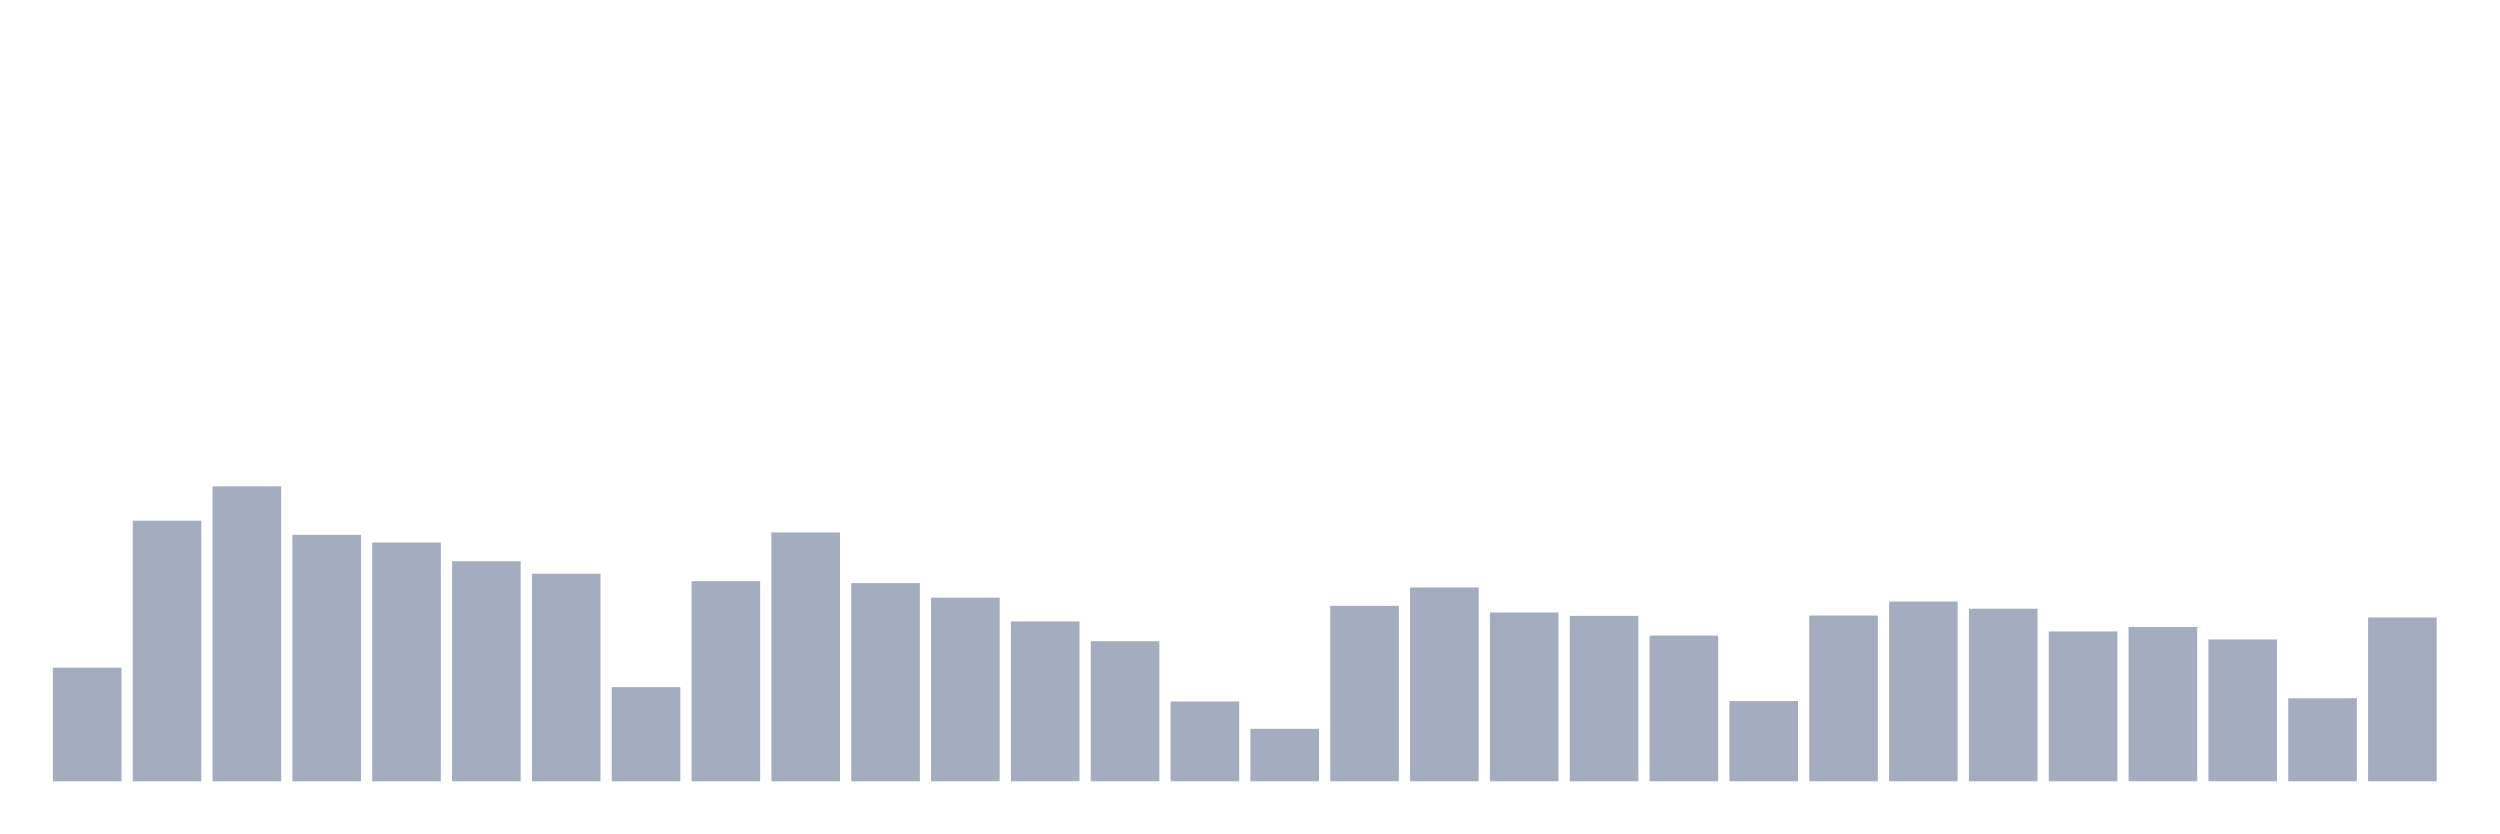
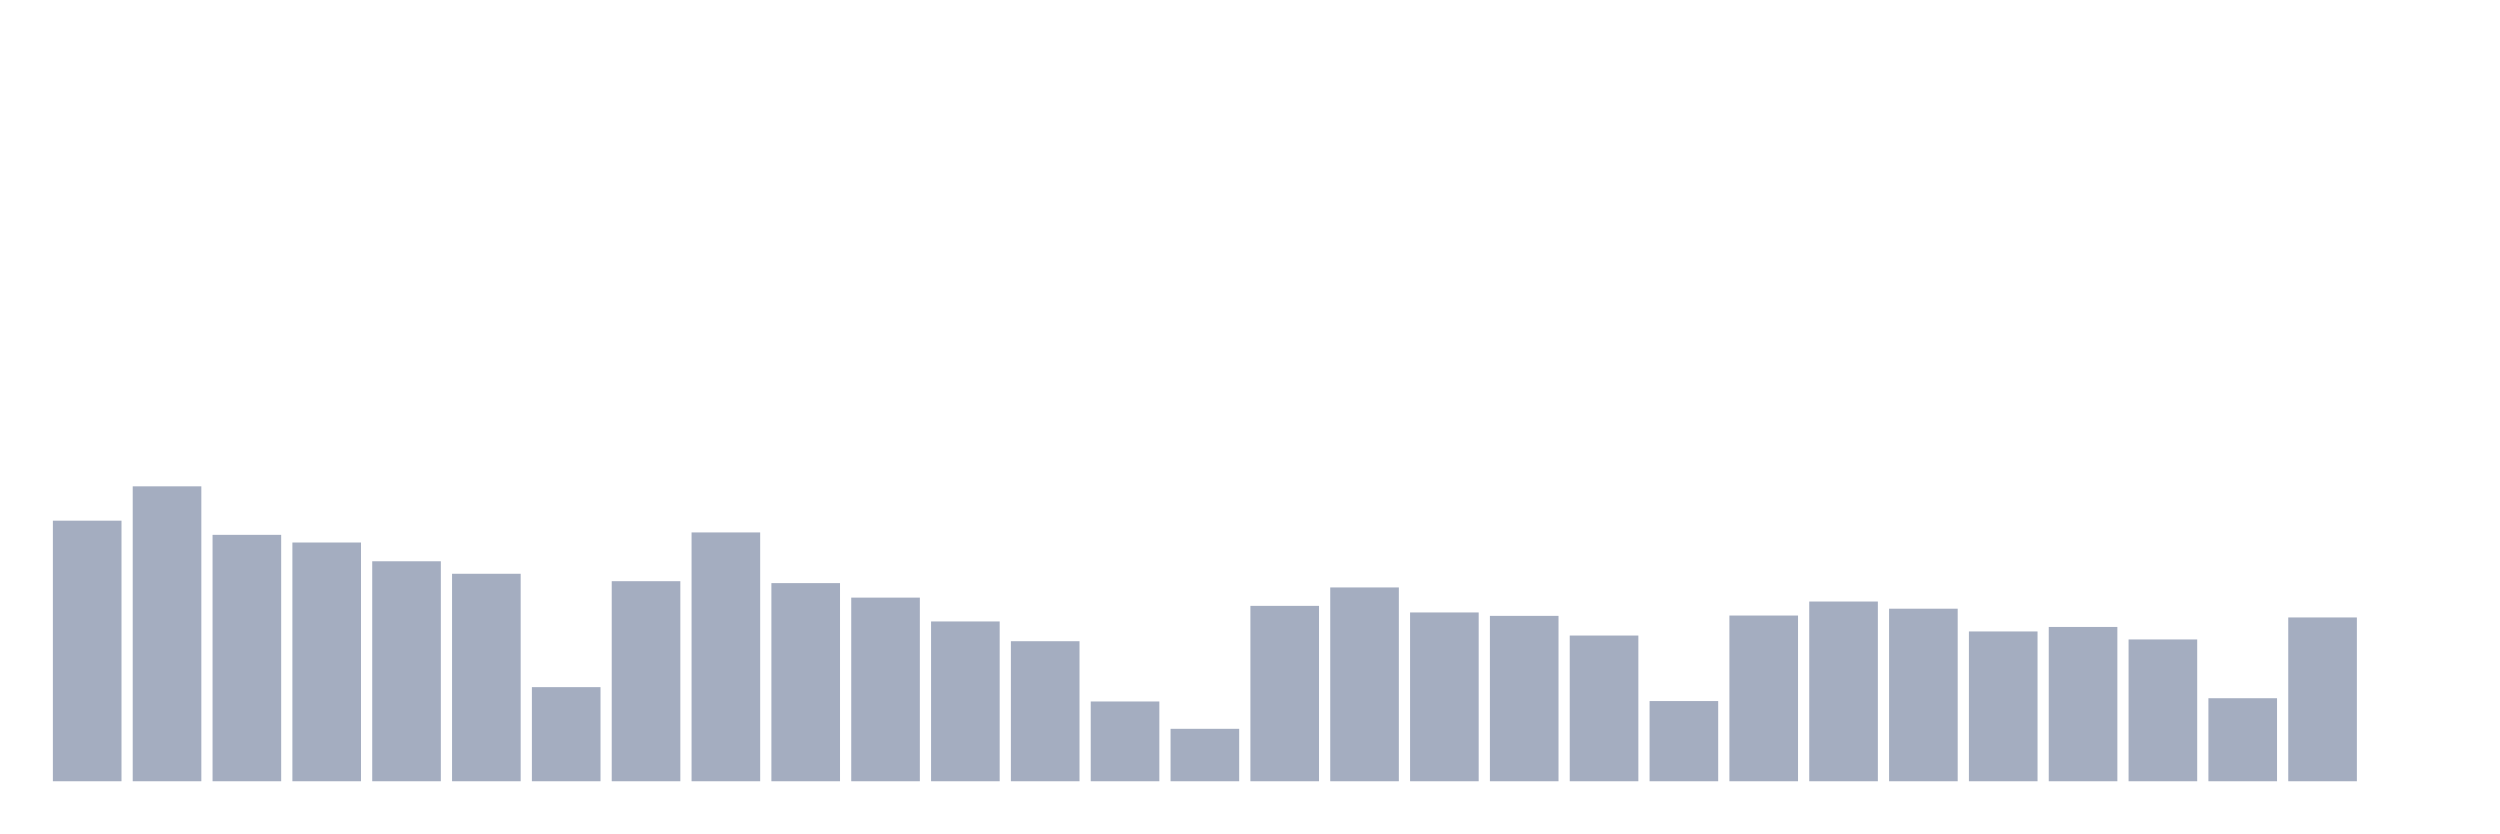
<svg xmlns="http://www.w3.org/2000/svg" viewBox="0 0 480 160">
  <g transform="translate(10,10)">
-     <rect class="bar" x="0.153" width="13.175" y="118.202" height="21.798" fill="rgb(164,173,192)" />
-     <rect class="bar" x="15.482" width="13.175" y="89.969" height="50.031" fill="rgb(164,173,192)" />
-     <rect class="bar" x="30.81" width="13.175" y="83.375" height="56.625" fill="rgb(164,173,192)" />
-     <rect class="bar" x="46.138" width="13.175" y="92.69" height="47.31" fill="rgb(164,173,192)" />
-     <rect class="bar" x="61.466" width="13.175" y="94.162" height="45.838" fill="rgb(164,173,192)" />
-     <rect class="bar" x="76.794" width="13.175" y="97.763" height="42.237" fill="rgb(164,173,192)" />
-     <rect class="bar" x="92.123" width="13.175" y="100.164" height="39.836" fill="rgb(164,173,192)" />
-     <rect class="bar" x="107.451" width="13.175" y="121.931" height="18.069" fill="rgb(164,173,192)" />
-     <rect class="bar" x="122.779" width="13.175" y="101.589" height="38.411" fill="rgb(164,173,192)" />
-     <rect class="bar" x="138.107" width="13.175" y="92.226" height="47.774" fill="rgb(164,173,192)" />
-     <rect class="bar" x="153.436" width="13.175" y="101.957" height="38.043" fill="rgb(164,173,192)" />
-     <rect class="bar" x="168.764" width="13.175" y="104.742" height="35.258" fill="rgb(164,173,192)" />
-     <rect class="bar" x="184.092" width="13.175" y="109.319" height="30.681" fill="rgb(164,173,192)" />
-     <rect class="bar" x="199.42" width="13.175" y="113.112" height="26.888" fill="rgb(164,173,192)" />
-     <rect class="bar" x="214.748" width="13.175" y="124.683" height="15.317" fill="rgb(164,173,192)" />
-     <rect class="bar" x="230.077" width="13.175" y="129.933" height="10.067" fill="rgb(164,173,192)" />
-     <rect class="bar" x="245.405" width="13.175" y="106.326" height="33.674" fill="rgb(164,173,192)" />
-     <rect class="bar" x="260.733" width="13.175" y="102.789" height="37.211" fill="rgb(164,173,192)" />
-     <rect class="bar" x="276.061" width="13.175" y="107.59" height="32.41" fill="rgb(164,173,192)" />
-     <rect class="bar" x="291.39" width="13.175" y="108.247" height="31.753" fill="rgb(164,173,192)" />
-     <rect class="bar" x="306.718" width="13.175" y="112.024" height="27.976" fill="rgb(164,173,192)" />
-     <rect class="bar" x="322.046" width="13.175" y="124.603" height="15.397" fill="rgb(164,173,192)" />
-     <rect class="bar" x="337.374" width="13.175" y="108.183" height="31.817" fill="rgb(164,173,192)" />
-     <rect class="bar" x="352.702" width="13.175" y="105.494" height="34.506" fill="rgb(164,173,192)" />
-     <rect class="bar" x="368.031" width="13.175" y="106.87" height="33.13" fill="rgb(164,173,192)" />
-     <rect class="bar" x="383.359" width="13.175" y="111.239" height="28.761" fill="rgb(164,173,192)" />
-     <rect class="bar" x="398.687" width="13.175" y="110.375" height="29.625" fill="rgb(164,173,192)" />
-     <rect class="bar" x="414.015" width="13.175" y="112.776" height="27.224" fill="rgb(164,173,192)" />
-     <rect class="bar" x="429.344" width="13.175" y="124.059" height="15.941" fill="rgb(164,173,192)" />
-     <rect class="bar" x="444.672" width="13.175" y="108.551" height="31.449" fill="rgb(164,173,192)" />
+     <rect class="bar" x="0.153" width="13.175" y="89.969" height="50.031" fill="rgb(164,173,192)" />
+     <rect class="bar" x="15.482" width="13.175" y="83.375" height="56.625" fill="rgb(164,173,192)" />
+     <rect class="bar" x="30.81" width="13.175" y="92.69" height="47.31" fill="rgb(164,173,192)" />
+     <rect class="bar" x="46.138" width="13.175" y="94.162" height="45.838" fill="rgb(164,173,192)" />
+     <rect class="bar" x="61.466" width="13.175" y="97.763" height="42.237" fill="rgb(164,173,192)" />
+     <rect class="bar" x="76.794" width="13.175" y="100.164" height="39.836" fill="rgb(164,173,192)" />
+     <rect class="bar" x="92.123" width="13.175" y="121.931" height="18.069" fill="rgb(164,173,192)" />
+     <rect class="bar" x="107.451" width="13.175" y="101.589" height="38.411" fill="rgb(164,173,192)" />
+     <rect class="bar" x="122.779" width="13.175" y="92.226" height="47.774" fill="rgb(164,173,192)" />
+     <rect class="bar" x="138.107" width="13.175" y="101.957" height="38.043" fill="rgb(164,173,192)" />
+     <rect class="bar" x="153.436" width="13.175" y="104.742" height="35.258" fill="rgb(164,173,192)" />
+     <rect class="bar" x="168.764" width="13.175" y="109.319" height="30.681" fill="rgb(164,173,192)" />
+     <rect class="bar" x="184.092" width="13.175" y="113.112" height="26.888" fill="rgb(164,173,192)" />
+     <rect class="bar" x="199.42" width="13.175" y="124.683" height="15.317" fill="rgb(164,173,192)" />
+     <rect class="bar" x="214.748" width="13.175" y="129.933" height="10.067" fill="rgb(164,173,192)" />
+     <rect class="bar" x="230.077" width="13.175" y="106.326" height="33.674" fill="rgb(164,173,192)" />
+     <rect class="bar" x="245.405" width="13.175" y="102.789" height="37.211" fill="rgb(164,173,192)" />
+     <rect class="bar" x="260.733" width="13.175" y="107.59" height="32.41" fill="rgb(164,173,192)" />
+     <rect class="bar" x="276.061" width="13.175" y="108.247" height="31.753" fill="rgb(164,173,192)" />
+     <rect class="bar" x="291.39" width="13.175" y="112.024" height="27.976" fill="rgb(164,173,192)" />
+     <rect class="bar" x="306.718" width="13.175" y="124.603" height="15.397" fill="rgb(164,173,192)" />
+     <rect class="bar" x="322.046" width="13.175" y="108.183" height="31.817" fill="rgb(164,173,192)" />
+     <rect class="bar" x="337.374" width="13.175" y="105.494" height="34.506" fill="rgb(164,173,192)" />
+     <rect class="bar" x="352.702" width="13.175" y="106.87" height="33.13" fill="rgb(164,173,192)" />
+     <rect class="bar" x="368.031" width="13.175" y="111.239" height="28.761" fill="rgb(164,173,192)" />
+     <rect class="bar" x="383.359" width="13.175" y="110.375" height="29.625" fill="rgb(164,173,192)" />
+     <rect class="bar" x="398.687" width="13.175" y="112.776" height="27.224" fill="rgb(164,173,192)" />
+     <rect class="bar" x="414.015" width="13.175" y="124.059" height="15.941" fill="rgb(164,173,192)" />
+     <rect class="bar" x="429.344" width="13.175" y="108.551" height="31.449" fill="rgb(164,173,192)" />
+     <rect class="bar" x="444.672" width="13.175" y="140" height="0" fill="rgb(164,173,192)" />
  </g>
</svg>
